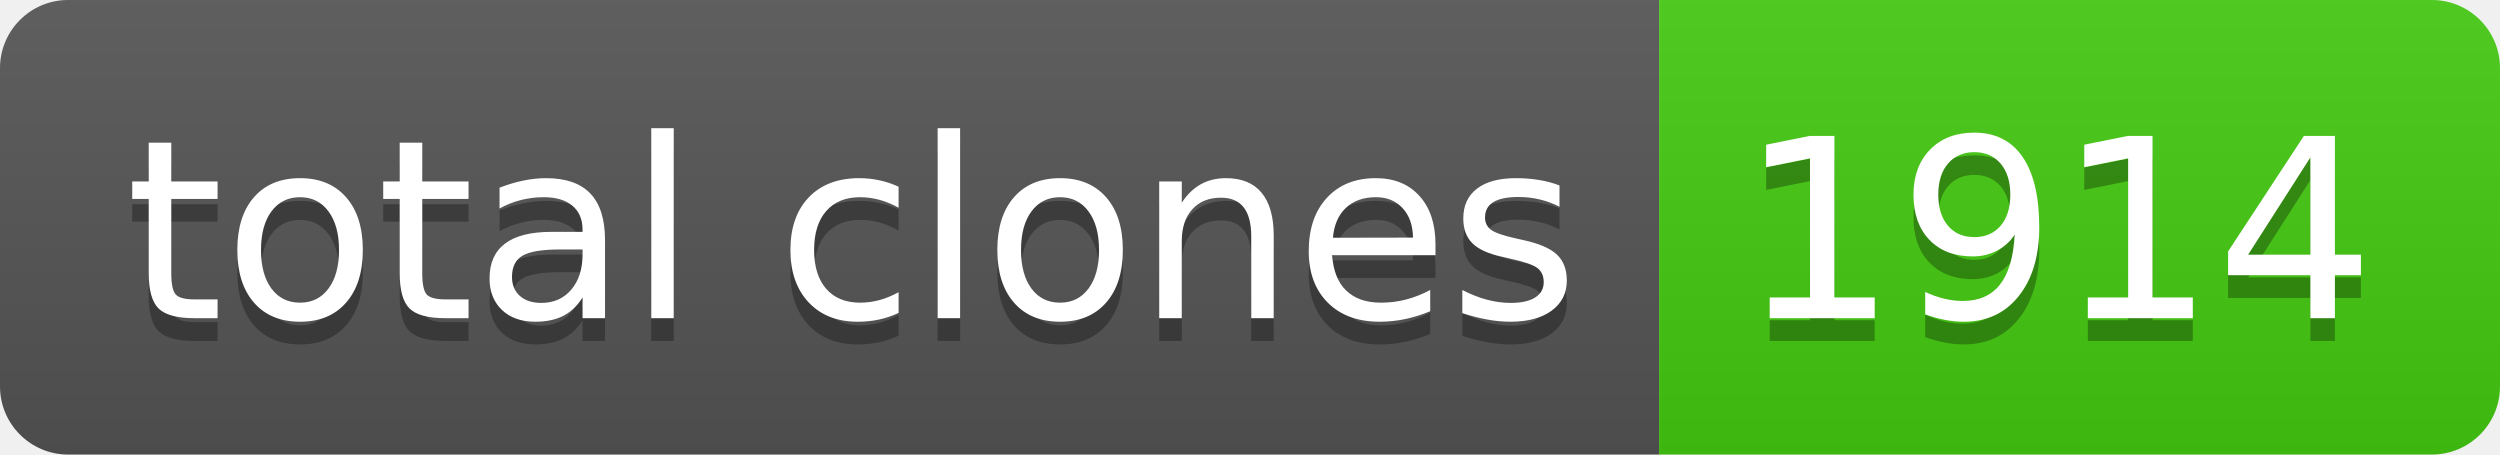
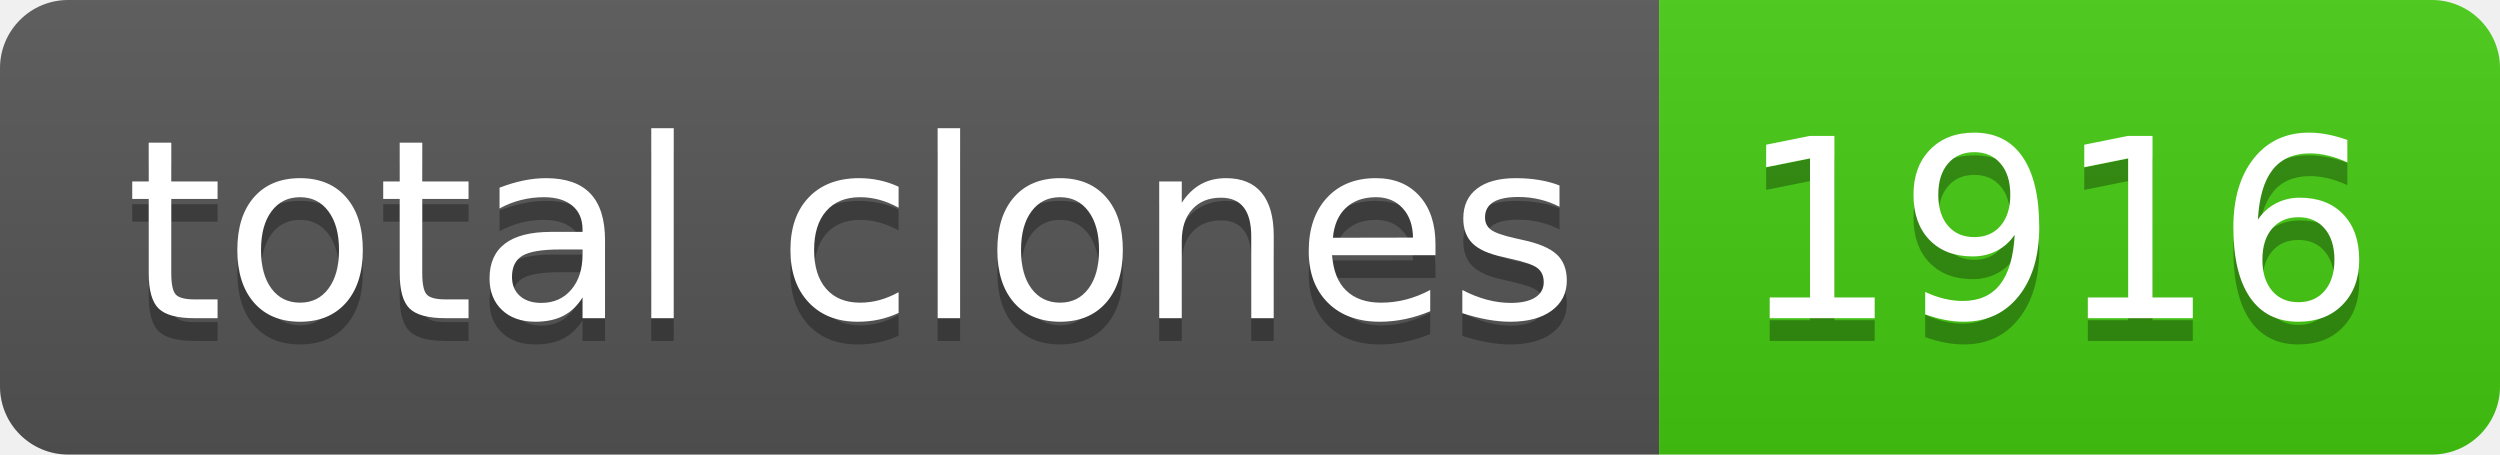
- <svg xmlns="http://www.w3.org/2000/svg" width="110" height="20" role="img" aria-label="total clones: 1914">
+ <svg xmlns="http://www.w3.org/2000/svg" width="110" height="20" role="img" aria-label="total clones: 1916">
  <linearGradient id="s" x2="0" y2="100%">
    <stop offset="0" stop-color="#bbb" stop-opacity=".1" />
    <stop offset="1" stop-opacity=".1" />
  </linearGradient>
  <clipPath id="r">
    <rect width="110" height="20" rx="3" fill="#fff" />
  </clipPath>
  <g clip-path="url(#r)">
    <rect width="73" height="20" fill="#555" />
    <rect x="73" width="37" height="20" fill="#4c1" />
    <rect width="110" height="20" fill="url(#s)" />
  </g>
  <g fill="#fff" text-anchor="middle" font-family="Verdana,Geneva,DejaVu Sans,sans-serif" text-rendering="geometricPrecision" font-size="110">
    <text aria-hidden="true" x="375" y="150" fill="#010101" fill-opacity=".3" transform="scale(.1)" textLength="630">total clones</text>
    <text x="375" y="140" transform="scale(.1)" fill="#fff" textLength="630">total clones</text>
-     <text aria-hidden="true" x="905" y="150" fill="#010101" fill-opacity=".3" transform="scale(.1)" textLength="270">1914</text>
-     <text x="905" y="140" transform="scale(.1)" fill="#fff" textLength="270">1914</text>
+     <text aria-hidden="true" x="905" y="150" fill="#010101" fill-opacity=".3" transform="scale(.1)" textLength="270">1916</text>
+     <text x="905" y="140" transform="scale(.1)" fill="#fff" textLength="270">1916</text>
  </g>
</svg>
